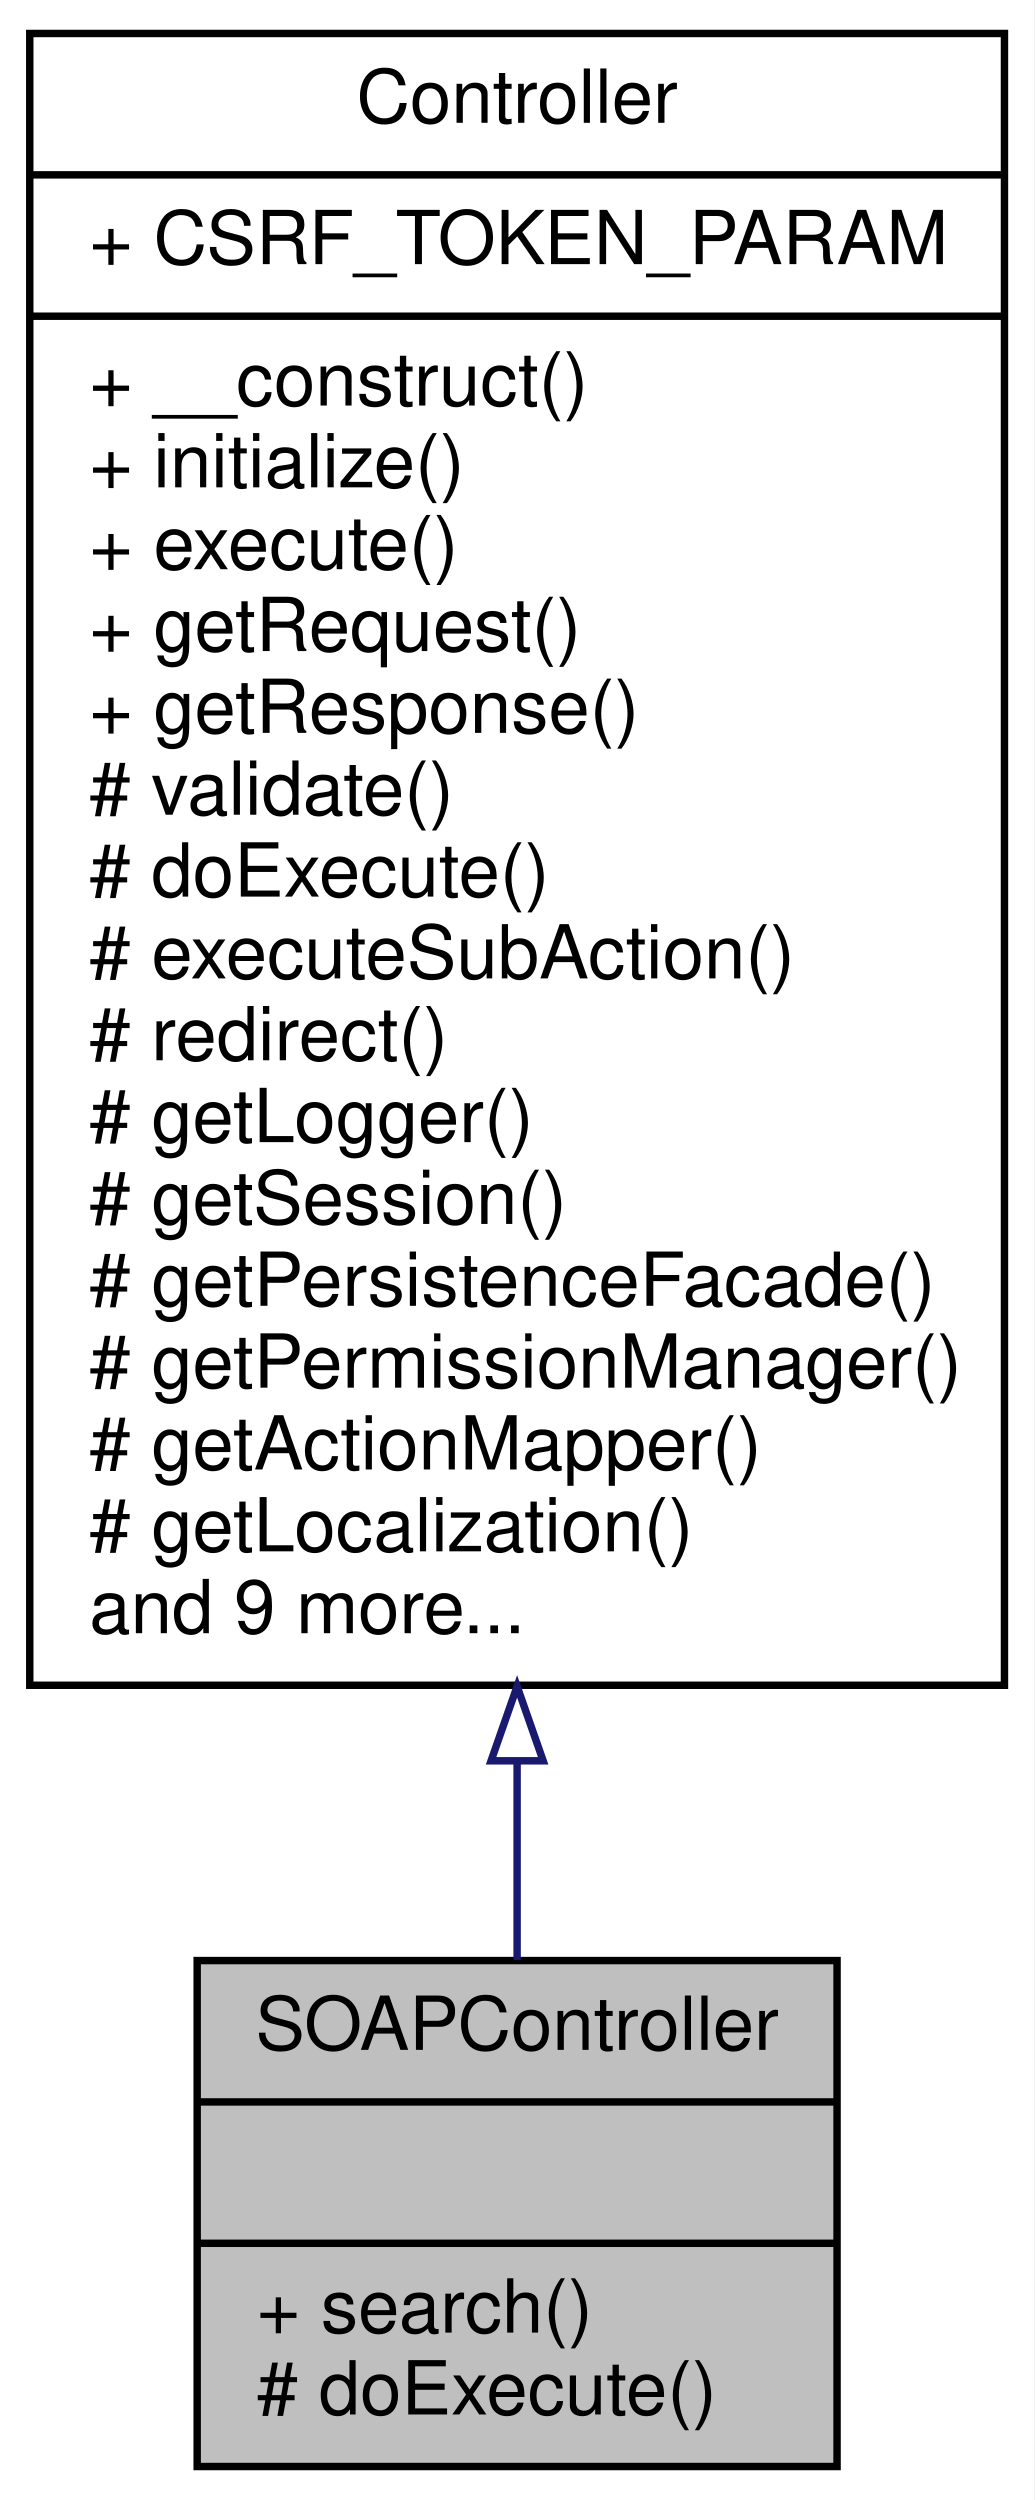
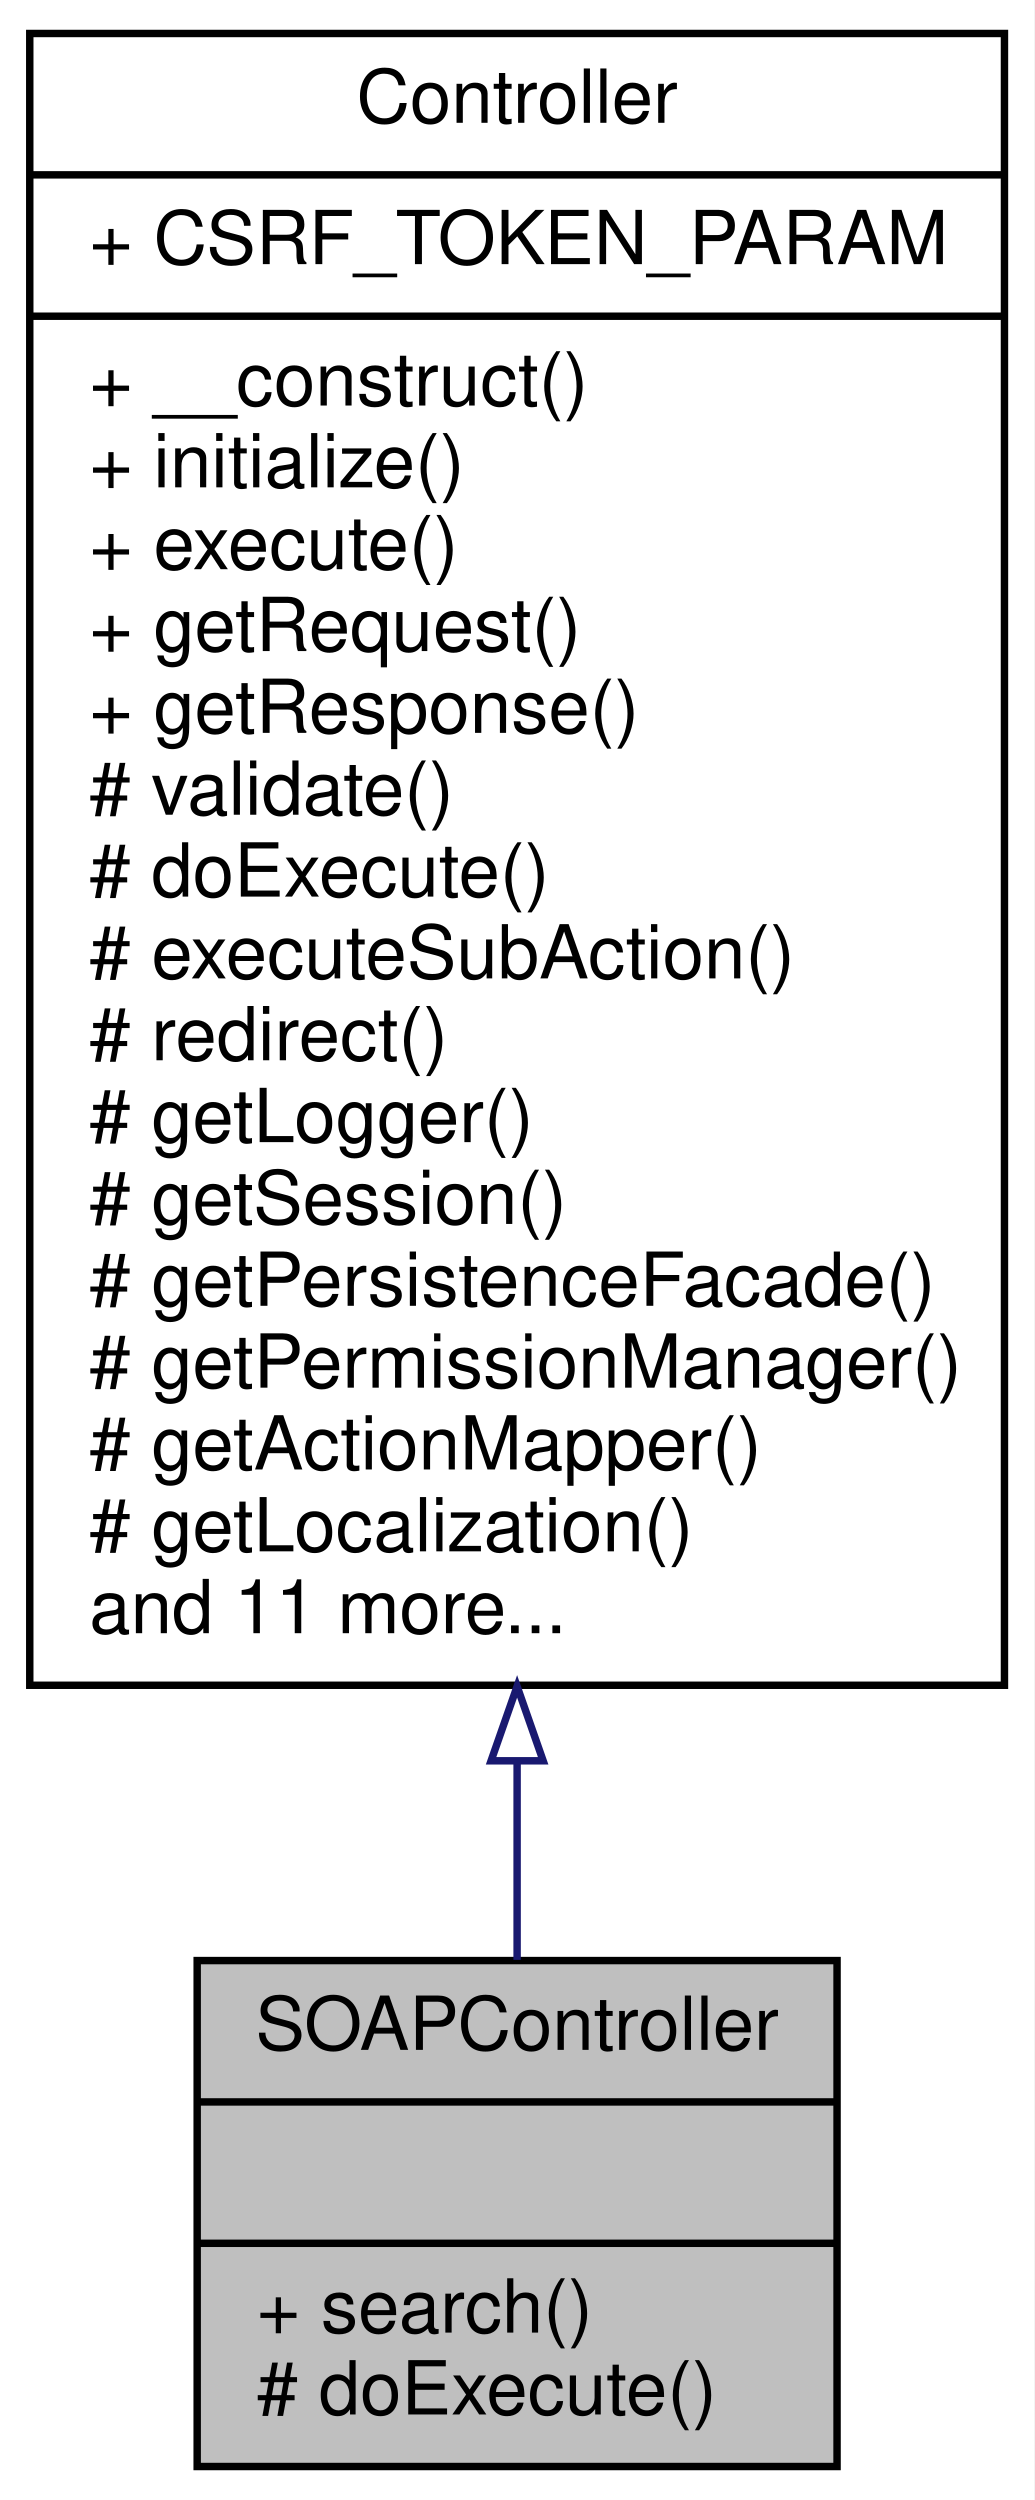
<svg xmlns="http://www.w3.org/2000/svg" xmlns:xlink="http://www.w3.org/1999/xlink" width="139pt" height="336pt" viewBox="0.00 0.00 139.00 336.00">
  <g id="graph0" class="graph" transform="scale(1 1) rotate(0) translate(4 332)">
    <polygon fill="white" stroke="none" points="-4,4 -4,-332 135,-332 135,4 -4,4" />
    <g id="node1" class="node">
      <polygon fill="#bfbfbf" stroke="black" points="22.5,-0.5 22.5,-68.5 108.5,-68.5 108.5,-0.5 22.5,-0.5" />
      <text text-anchor="middle" x="65.5" y="-56.5" font-family="Helvetica,sans-Serif" font-size="10.00">SOAPController</text>
      <polyline fill="none" stroke="black" points="22.5,-49.5 108.5,-49.5 " />
      <text text-anchor="middle" x="65.5" y="-37.5" font-family="Helvetica,sans-Serif" font-size="10.00"> </text>
      <polyline fill="none" stroke="black" points="22.5,-30.5 108.5,-30.5 " />
      <text text-anchor="start" x="30.5" y="-18.5" font-family="Helvetica,sans-Serif" font-size="10.00">+ search()</text>
      <text text-anchor="start" x="30.5" y="-7.5" font-family="Helvetica,sans-Serif" font-size="10.00"># doExecute()</text>
    </g>
    <g id="node2" class="node">
      <g id="a_node2">
        <a xlink:href="classwcmf_1_1lib_1_1presentation_1_1_controller.html" target="_top" xlink:title="Controller is the base class of all controllers. ">
          <polygon fill="white" stroke="black" points="0,-105.5 0,-327.5 131,-327.5 131,-105.5 0,-105.5" />
          <text text-anchor="middle" x="65.5" y="-315.5" font-family="Helvetica,sans-Serif" font-size="10.00">Controller</text>
          <polyline fill="none" stroke="black" points="0,-308.5 131,-308.5 " />
          <text text-anchor="start" x="8" y="-296.5" font-family="Helvetica,sans-Serif" font-size="10.00">+ CSRF_TOKEN_PARAM</text>
          <polyline fill="none" stroke="black" points="0,-289.5 131,-289.5 " />
          <text text-anchor="start" x="8" y="-277.5" font-family="Helvetica,sans-Serif" font-size="10.00">+ __construct()</text>
          <text text-anchor="start" x="8" y="-266.5" font-family="Helvetica,sans-Serif" font-size="10.00">+ initialize()</text>
          <text text-anchor="start" x="8" y="-255.5" font-family="Helvetica,sans-Serif" font-size="10.00">+ execute()</text>
          <text text-anchor="start" x="8" y="-244.5" font-family="Helvetica,sans-Serif" font-size="10.00">+ getRequest()</text>
          <text text-anchor="start" x="8" y="-233.5" font-family="Helvetica,sans-Serif" font-size="10.00">+ getResponse()</text>
          <text text-anchor="start" x="8" y="-222.5" font-family="Helvetica,sans-Serif" font-size="10.00"># validate()</text>
          <text text-anchor="start" x="8" y="-211.5" font-family="Helvetica,sans-Serif" font-size="10.00"># doExecute()</text>
          <text text-anchor="start" x="8" y="-200.5" font-family="Helvetica,sans-Serif" font-size="10.00"># executeSubAction()</text>
          <text text-anchor="start" x="8" y="-189.5" font-family="Helvetica,sans-Serif" font-size="10.00"># redirect()</text>
          <text text-anchor="start" x="8" y="-178.5" font-family="Helvetica,sans-Serif" font-size="10.00"># getLogger()</text>
          <text text-anchor="start" x="8" y="-167.5" font-family="Helvetica,sans-Serif" font-size="10.00"># getSession()</text>
          <text text-anchor="start" x="8" y="-156.5" font-family="Helvetica,sans-Serif" font-size="10.00"># getPersistenceFacade()</text>
          <text text-anchor="start" x="8" y="-145.5" font-family="Helvetica,sans-Serif" font-size="10.00"># getPermissionManager()</text>
          <text text-anchor="start" x="8" y="-134.5" font-family="Helvetica,sans-Serif" font-size="10.00"># getActionMapper()</text>
          <text text-anchor="start" x="8" y="-123.5" font-family="Helvetica,sans-Serif" font-size="10.00"># getLocalization()</text>
-           <text text-anchor="start" x="8" y="-112.5" font-family="Helvetica,sans-Serif" font-size="10.00">and 9 more...</text>
+           <text text-anchor="start" x="8" y="-112.5" font-family="Helvetica,sans-Serif" font-size="10.00">and 11 more...</text>
        </a>
      </g>
    </g>
    <g id="edge1" class="edge">
      <path fill="none" stroke="midnightblue" d="M65.5,-95.221C65.5,-85.66 65.5,-76.615 65.5,-68.593" />
      <polygon fill="none" stroke="midnightblue" points="62,-95.35 65.5,-105.35 69,-95.35 62,-95.35" />
    </g>
  </g>
</svg>
